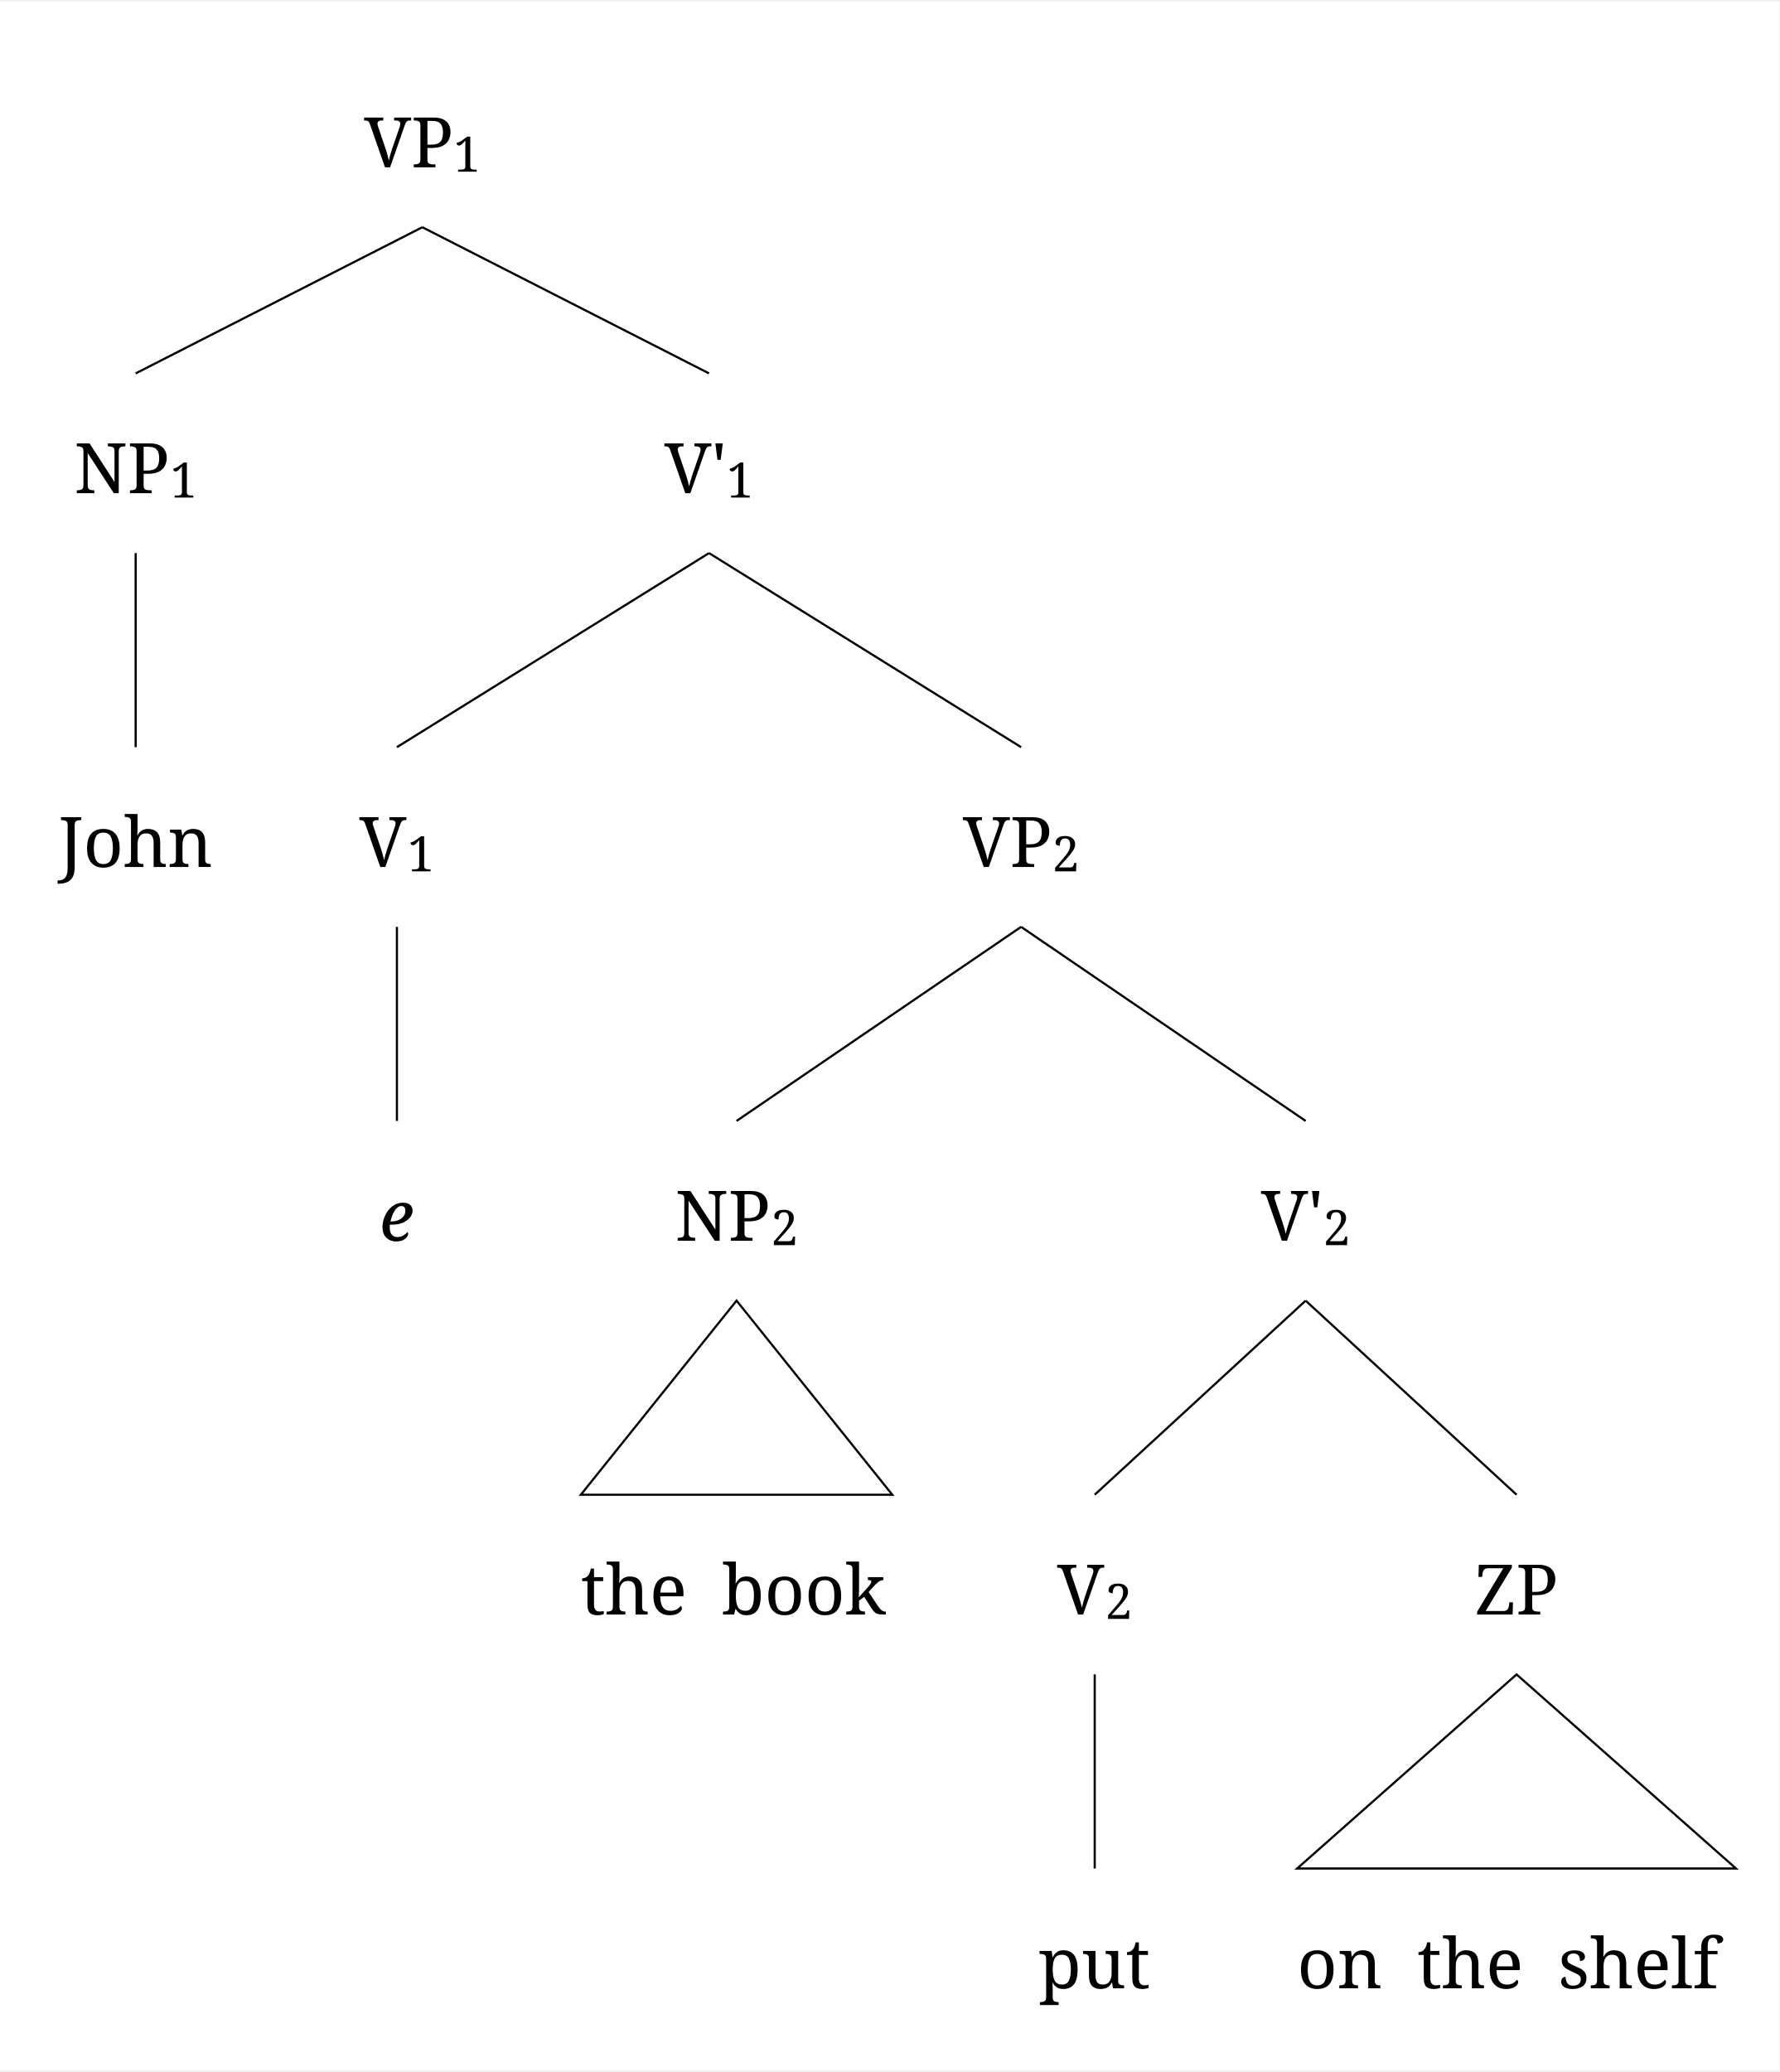
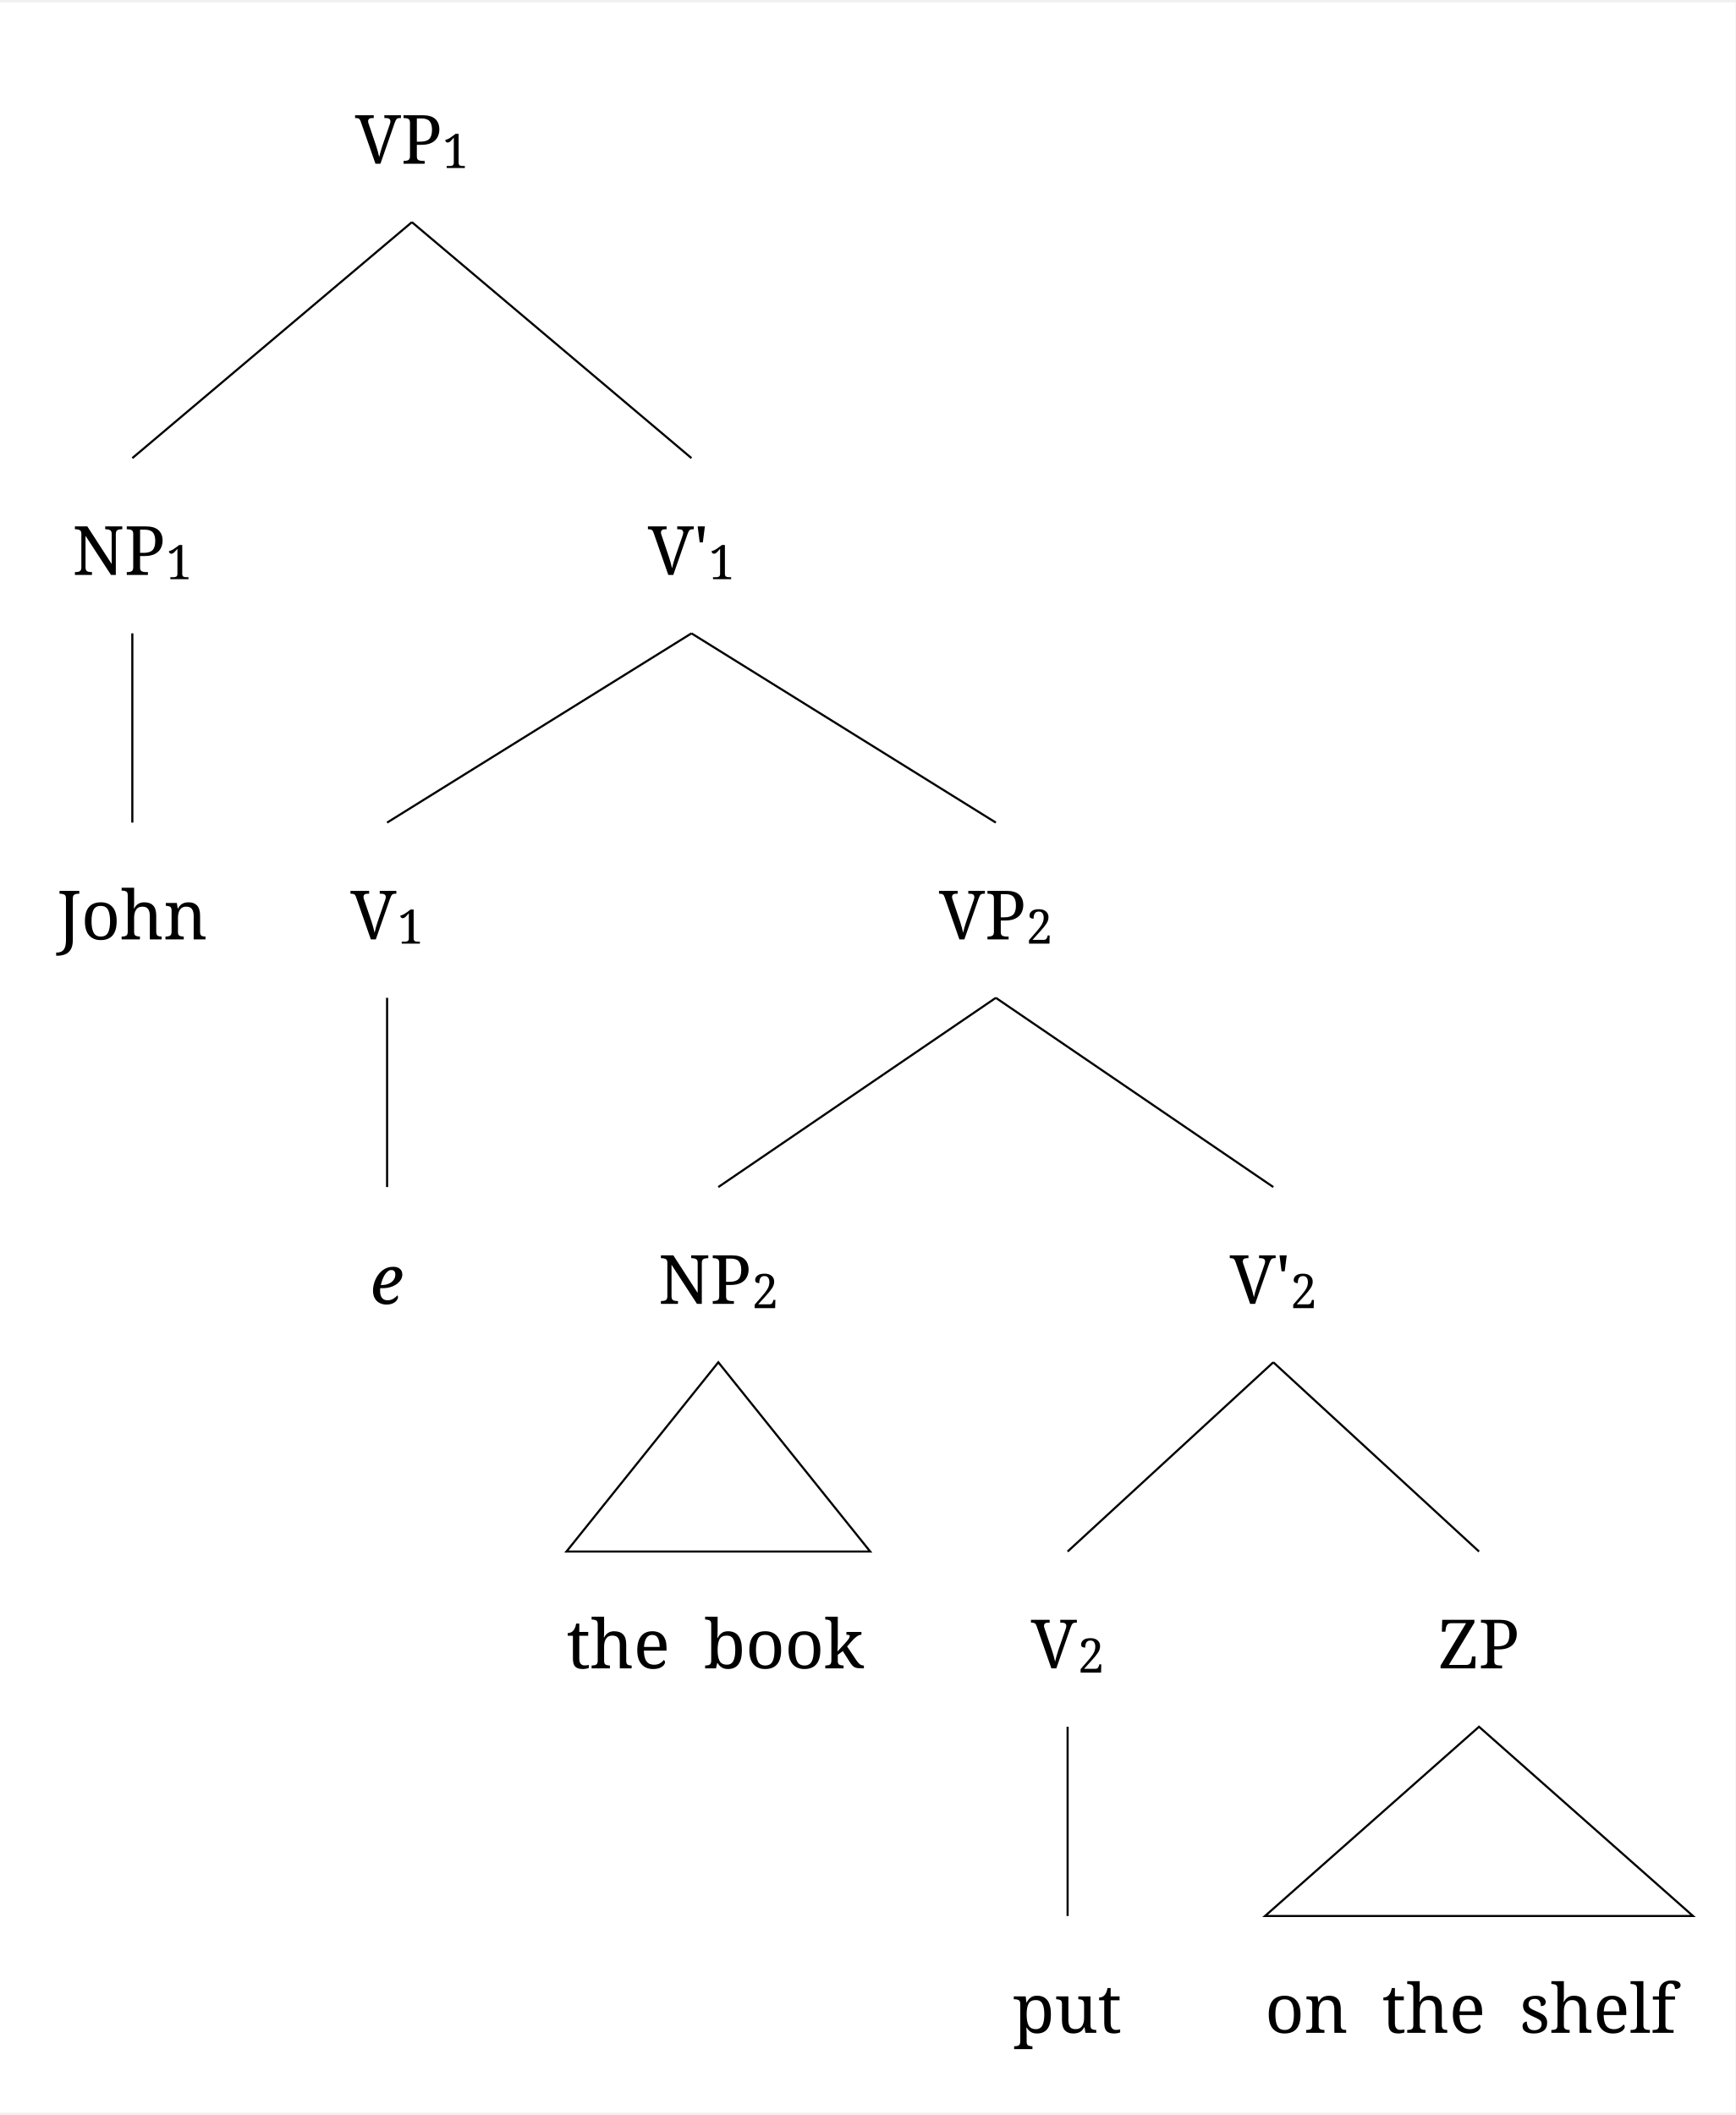
- <svg xmlns="http://www.w3.org/2000/svg" width="1614.2" height="1879.2" viewBox="-20, -20, 1634.2, 1899.2" version="1.1">
+ <svg xmlns="http://www.w3.org/2000/svg" width="1614.2" height="1967.2" viewBox="-20, -20, 1634.2, 1987.2" version="1.1">
  <defs>
    <marker id="arrow" markerUnits="strokeWidth" markerWidth="13.44" markerHeight="13.44" viewBox="0 0 13.44 13.44" refX="6.72" refY="0">
      <polyline fill="none" stroke="black" stroke-width="1" points="0,13.44,6.72,0,13.44,13.44" />
    </marker>
-     <marker id="arrowForward" viewBox="0 0 10 10" refX="5" refY="5" markerWidth="13.44" markerHeight="13.44" orient="auto-start-reverse">
+     <marker id="arrowBackward" viewBox="0 0 10 10" refX="5" refY="5" markerWidth="13.44" markerHeight="13.44" orient="auto">
      <path d="M 0 0 L 10 5 L 0 10 z" fill="black" />
    </marker>
-     <marker id="arrowBackward" viewBox="0 0 10 10" refX="5" refY="5" markerWidth="13.44" markerHeight="13.44" orient="auto">
-       <path d="M 0 0 L 10 5 L 0 10 z" fill="black" />
+     <marker id="arrowForward" viewBox="0 0 10 10" refX="5" refY="5" markerWidth="13.44" markerHeight="13.44" orient="auto">
+       <path d="M 10 0 L 0 5 L 10 10 z" fill="black" />
    </marker>
    <marker id="arrowBothways" viewBox="0 0 30 10" refX="15" refY="5" markerWidth="40.32" markerHeight="40.32" orient="auto">
      <path d="M 0 5 L 10 0 L 10 5 L 20 5 L 20 0 L 30 5 L 20 10 L 20 5 L 10 5 L 10 10 z" fill="black" />
    </marker>
    <pattern id="hatchBlack" x="10" y="10" width="10" height="10" patternUnits="userSpaceOnUse" patternTransform="rotate(45)">
      <line x1="0" y="0" x2="0" y2="10" stroke="black" stroke-width="4" />
    </pattern>
    <pattern id="hatchForNode" x="10" y="10" width="10" height="10" patternUnits="userSpaceOnUse" patternTransform="rotate(45)">
      <line x1="0" y="0" x2="0" y2="10" stroke="black" stroke-width="4" />
    </pattern>
    <pattern id="hatchForLeaf" x="10" y="10" width="10" height="10" patternUnits="userSpaceOnUse" patternTransform="rotate(45)">
      <line x1="0" y="0" x2="0" y2="10" stroke="black" stroke-width="4" />
    </pattern>
  </defs>
-   <rect x="-20" y="-20" width="1634.2" height="1899.2" stroke="none" fill="white" />"
+   <rect x="-20" y="-20" width="1634.2" height="1987.2" stroke="none" fill="white" />"
<text white-space="pre" alignment-baseline="text-top" style="fill: black; font-size: 64px;" x="314.35" y="132.0">
    <tspan x="314.35" y="132.0" style="" text-decoration="" font-family="'Noto Serif', 'Noto Serif JP', OpenMoji, 'OpenMoji Color', 'OpenMoji Black', serif">VP</tspan>
    <tspan x="396.35" y="136.0" style="font-size: 70%; " text-decoration="" font-family="'Noto Serif', 'Noto Serif JP', OpenMoji, 'OpenMoji Color', 'OpenMoji Black', serif">1</tspan>
  </text>
-   <text white-space="pre" alignment-baseline="text-top" style="fill: black; font-size: 64px;" x="48.1" y="431.2">
-     <tspan x="48.1" y="431.2" style="" text-decoration="" font-family="'Noto Serif', 'Noto Serif JP', OpenMoji, 'OpenMoji Color', 'OpenMoji Black', serif">NP</tspan>
-     <tspan x="136.1" y="435.2" style="font-size: 70%; " text-decoration="" font-family="'Noto Serif', 'Noto Serif JP', OpenMoji, 'OpenMoji Color', 'OpenMoji Black', serif">1</tspan>
+   <text white-space="pre" alignment-baseline="text-top" style="fill: black; font-size: 64px;" x="48.1" y="519.2">
+     <tspan x="48.1" y="519.2" style="" text-decoration="" font-family="'Noto Serif', 'Noto Serif JP', OpenMoji, 'OpenMoji Color', 'OpenMoji Black', serif">NP</tspan>
+     <tspan x="136.1" y="523.2" style="font-size: 70%; " text-decoration="" font-family="'Noto Serif', 'Noto Serif JP', OpenMoji, 'OpenMoji Color', 'OpenMoji Black', serif">1</tspan>
  </text>
-   <text white-space="pre" alignment-baseline="text-top" style="fill: black; font-size: 64px;" x="33.6" y="774.4">
-     <tspan x="33.6" y="774.4" style="" text-decoration="" font-family="'Noto Serif', 'Noto Serif JP', OpenMoji, 'OpenMoji Color', 'OpenMoji Black', serif">John</tspan>
+   <text white-space="pre" alignment-baseline="text-top" style="fill: black; font-size: 64px;" x="33.6" y="862.4">
+     <tspan x="33.6" y="862.4" style="" text-decoration="" font-family="'Noto Serif', 'Noto Serif JP', OpenMoji, 'OpenMoji Color', 'OpenMoji Black', serif">John</tspan>
  </text>
-   <text white-space="pre" alignment-baseline="text-top" style="fill: black; font-size: 64px;" x="590.1" y="431.2">
-     <tspan x="590.1" y="431.2" style="" text-decoration="" font-family="'Noto Serif', 'Noto Serif JP', OpenMoji, 'OpenMoji Color', 'OpenMoji Black', serif">V'</tspan>
-     <tspan x="647.1" y="435.2" style="font-size: 70%; " text-decoration="" font-family="'Noto Serif', 'Noto Serif JP', OpenMoji, 'OpenMoji Color', 'OpenMoji Black', serif">1</tspan>
+   <text white-space="pre" alignment-baseline="text-top" style="fill: black; font-size: 64px;" x="590.1" y="519.2">
+     <tspan x="590.1" y="519.2" style="" text-decoration="" font-family="'Noto Serif', 'Noto Serif JP', OpenMoji, 'OpenMoji Color', 'OpenMoji Black', serif">V'</tspan>
+     <tspan x="647.1" y="523.2" style="font-size: 70%; " text-decoration="" font-family="'Noto Serif', 'Noto Serif JP', OpenMoji, 'OpenMoji Color', 'OpenMoji Black', serif">1</tspan>
  </text>
-   <text white-space="pre" alignment-baseline="text-top" style="fill: black; font-size: 64px;" x="310" y="774.4">
-     <tspan x="310" y="774.4" style="" text-decoration="" font-family="'Noto Serif', 'Noto Serif JP', OpenMoji, 'OpenMoji Color', 'OpenMoji Black', serif">V</tspan>
-     <tspan x="354" y="778.4" style="font-size: 70%; " text-decoration="" font-family="'Noto Serif', 'Noto Serif JP', OpenMoji, 'OpenMoji Color', 'OpenMoji Black', serif">1</tspan>
+   <text white-space="pre" alignment-baseline="text-top" style="fill: black; font-size: 64px;" x="310" y="862.4">
+     <tspan x="310" y="862.4" style="" text-decoration="" font-family="'Noto Serif', 'Noto Serif JP', OpenMoji, 'OpenMoji Color', 'OpenMoji Black', serif">V</tspan>
+     <tspan x="354" y="866.4" style="font-size: 70%; " text-decoration="" font-family="'Noto Serif', 'Noto Serif JP', OpenMoji, 'OpenMoji Color', 'OpenMoji Black', serif">1</tspan>
  </text>
-   <text white-space="pre" alignment-baseline="text-top" style="fill: black; font-size: 64px;" x="328.5" y="1117.6">
-     <tspan x="328.5" y="1117.6" style="font-style: italic; " text-decoration="" font-family="'Noto Serif', 'Noto Serif JP', OpenMoji, 'OpenMoji Color', 'OpenMoji Black', serif">e</tspan>
+   <text white-space="pre" alignment-baseline="text-top" style="fill: black; font-size: 64px;" x="328.5" y="1205.6">
+     <tspan x="328.5" y="1205.6" style="font-style: italic; " text-decoration="" font-family="'Noto Serif', 'Noto Serif JP', OpenMoji, 'OpenMoji Color', 'OpenMoji Black', serif">e</tspan>
  </text>
-   <text white-space="pre" alignment-baseline="text-top" style="fill: black; font-size: 64px;" x="864.2" y="774.4">
-     <tspan x="864.2" y="774.4" style="" text-decoration="" font-family="'Noto Serif', 'Noto Serif JP', OpenMoji, 'OpenMoji Color', 'OpenMoji Black', serif">VP</tspan>
-     <tspan x="946.2" y="778.4" style="font-size: 70%; " text-decoration="" font-family="'Noto Serif', 'Noto Serif JP', OpenMoji, 'OpenMoji Color', 'OpenMoji Black', serif">2</tspan>
+   <text white-space="pre" alignment-baseline="text-top" style="fill: black; font-size: 64px;" x="864.2" y="862.4">
+     <tspan x="864.2" y="862.4" style="" text-decoration="" font-family="'Noto Serif', 'Noto Serif JP', OpenMoji, 'OpenMoji Color', 'OpenMoji Black', serif">VP</tspan>
+     <tspan x="946.2" y="866.4" style="font-size: 70%; " text-decoration="" font-family="'Noto Serif', 'Noto Serif JP', OpenMoji, 'OpenMoji Color', 'OpenMoji Black', serif">2</tspan>
  </text>
-   <text white-space="pre" alignment-baseline="text-top" style="fill: black; font-size: 64px;" x="599.9" y="1117.6">
-     <tspan x="599.9" y="1117.6" style="" text-decoration="" font-family="'Noto Serif', 'Noto Serif JP', OpenMoji, 'OpenMoji Color', 'OpenMoji Black', serif">NP</tspan>
-     <tspan x="687.9" y="1121.6" style="font-size: 70%; " text-decoration="" font-family="'Noto Serif', 'Noto Serif JP', OpenMoji, 'OpenMoji Color', 'OpenMoji Black', serif">2</tspan>
+   <text white-space="pre" alignment-baseline="text-top" style="fill: black; font-size: 64px;" x="599.9" y="1205.6">
+     <tspan x="599.9" y="1205.6" style="" text-decoration="" font-family="'Noto Serif', 'Noto Serif JP', OpenMoji, 'OpenMoji Color', 'OpenMoji Black', serif">NP</tspan>
+     <tspan x="687.9" y="1209.6" style="font-size: 70%; " text-decoration="" font-family="'Noto Serif', 'Noto Serif JP', OpenMoji, 'OpenMoji Color', 'OpenMoji Black', serif">2</tspan>
  </text>
-   <text white-space="pre" alignment-baseline="text-top" style="fill: black; font-size: 64px;" x="513.4" y="1460.8">
-     <tspan x="513.4" y="1460.8" style="" text-decoration="" font-family="'Noto Serif', 'Noto Serif JP', OpenMoji, 'OpenMoji Color', 'OpenMoji Black', serif">the<tspan style="fill:none;">￭</tspan>book</tspan>
+   <text white-space="pre" alignment-baseline="text-top" style="fill: black; font-size: 64px;" x="513.4" y="1548.8">
+     <tspan x="513.4" y="1548.8" style="" text-decoration="" font-family="'Noto Serif', 'Noto Serif JP', OpenMoji, 'OpenMoji Color', 'OpenMoji Black', serif">the<tspan style="fill:none;">￭</tspan>book</tspan>
  </text>
-   <text white-space="pre" alignment-baseline="text-top" style="fill: black; font-size: 64px;" x="1138" y="1117.6">
-     <tspan x="1138" y="1117.6" style="" text-decoration="" font-family="'Noto Serif', 'Noto Serif JP', OpenMoji, 'OpenMoji Color', 'OpenMoji Black', serif">V'</tspan>
-     <tspan x="1195" y="1121.6" style="font-size: 70%; " text-decoration="" font-family="'Noto Serif', 'Noto Serif JP', OpenMoji, 'OpenMoji Color', 'OpenMoji Black', serif">2</tspan>
+   <text white-space="pre" alignment-baseline="text-top" style="fill: black; font-size: 64px;" x="1138" y="1205.6">
+     <tspan x="1138" y="1205.6" style="" text-decoration="" font-family="'Noto Serif', 'Noto Serif JP', OpenMoji, 'OpenMoji Color', 'OpenMoji Black', serif">V'</tspan>
+     <tspan x="1195" y="1209.6" style="font-size: 70%; " text-decoration="" font-family="'Noto Serif', 'Noto Serif JP', OpenMoji, 'OpenMoji Color', 'OpenMoji Black', serif">2</tspan>
  </text>
-   <text white-space="pre" alignment-baseline="text-top" style="fill: black; font-size: 64px;" x="950.8" y="1460.8">
-     <tspan x="950.8" y="1460.8" style="" text-decoration="" font-family="'Noto Serif', 'Noto Serif JP', OpenMoji, 'OpenMoji Color', 'OpenMoji Black', serif">V</tspan>
-     <tspan x="994.8" y="1464.8" style="font-size: 70%; " text-decoration="" font-family="'Noto Serif', 'Noto Serif JP', OpenMoji, 'OpenMoji Color', 'OpenMoji Black', serif">2</tspan>
+   <text white-space="pre" alignment-baseline="text-top" style="fill: black; font-size: 64px;" x="950.8" y="1548.8">
+     <tspan x="950.8" y="1548.8" style="" text-decoration="" font-family="'Noto Serif', 'Noto Serif JP', OpenMoji, 'OpenMoji Color', 'OpenMoji Black', serif">V</tspan>
+     <tspan x="994.8" y="1552.8" style="font-size: 70%; " text-decoration="" font-family="'Noto Serif', 'Noto Serif JP', OpenMoji, 'OpenMoji Color', 'OpenMoji Black', serif">2</tspan>
  </text>
-   <text white-space="pre" alignment-baseline="text-top" style="fill: black; font-size: 64px;" x="933.8" y="1804.0">
-     <tspan x="933.8" y="1804.0" style="" text-decoration="" font-family="'Noto Serif', 'Noto Serif JP', OpenMoji, 'OpenMoji Color', 'OpenMoji Black', serif">put</tspan>
+   <text white-space="pre" alignment-baseline="text-top" style="fill: black; font-size: 64px;" x="933.8" y="1892.0">
+     <tspan x="933.8" y="1892.0" style="" text-decoration="" font-family="'Noto Serif', 'Noto Serif JP', OpenMoji, 'OpenMoji Color', 'OpenMoji Black', serif">put</tspan>
  </text>
-   <text white-space="pre" alignment-baseline="text-top" style="fill: black; font-size: 64px;" x="1334.2" y="1460.8">
-     <tspan x="1334.2" y="1460.8" style="" text-decoration="" font-family="'Noto Serif', 'Noto Serif JP', OpenMoji, 'OpenMoji Color', 'OpenMoji Black', serif">ZP</tspan>
+   <text white-space="pre" alignment-baseline="text-top" style="fill: black; font-size: 64px;" x="1334.2" y="1548.8">
+     <tspan x="1334.2" y="1548.8" style="" text-decoration="" font-family="'Noto Serif', 'Noto Serif JP', OpenMoji, 'OpenMoji Color', 'OpenMoji Black', serif">ZP</tspan>
  </text>
-   <text white-space="pre" alignment-baseline="text-top" style="fill: black; font-size: 64px;" x="1171.2" y="1804.0">
-     <tspan x="1171.2" y="1804.0" style="" text-decoration="" font-family="'Noto Serif', 'Noto Serif JP', OpenMoji, 'OpenMoji Color', 'OpenMoji Black', serif">on<tspan style="fill:none;">￭</tspan>the<tspan style="fill:none;">￭</tspan>shelf</tspan>
+   <text white-space="pre" alignment-baseline="text-top" style="fill: black; font-size: 64px;" x="1171.2" y="1892.0">
+     <tspan x="1171.2" y="1892.0" style="" text-decoration="" font-family="'Noto Serif', 'Noto Serif JP', OpenMoji, 'OpenMoji Color', 'OpenMoji Black', serif">on<tspan style="fill:none;">￭</tspan>the<tspan style="fill:none;">￭</tspan>shelf</tspan>
  </text>
-   <line style="stroke:black; stroke-width:2;" x1="104.6" y1="321.2" x2="367.85" y2="187.0" />
-   <line style="stroke:black; stroke-width:2;" x1="631.1" y1="321.2" x2="367.85" y2="187.0" />
-   <line style="stroke:black; stroke-width:2;" x1="104.6" y1="664.4" x2="104.6" y2="486.2" />
-   <line style="stroke:black; stroke-width:2;" x1="344.5" y1="664.4" x2="631.1" y2="486.2" />
-   <line style="stroke:black; stroke-width:2;" x1="917.7" y1="664.4" x2="631.1" y2="486.2" />
-   <line style="stroke:black; stroke-width:2;" x1="344.5" y1="1007.6" x2="344.5" y2="829.4" />
-   <line style="stroke:black; stroke-width:2;" x1="656.4" y1="1007.6" x2="917.7" y2="829.4" />
-   <line style="stroke:black; stroke-width:2;" x1="1179" y1="1007.6" x2="917.7" y2="829.4" />
-   <polygon style="fill: none; stroke: black; stroke-width:2;" points="513.4 1350.8 799.4 1350.8 656.4 1172.6" />
-   <line style="stroke:black; stroke-width:2;" x1="985.3" y1="1350.8" x2="1179" y2="1172.6" />
-   <line style="stroke:black; stroke-width:2;" x1="1372.7" y1="1350.8" x2="1179" y2="1172.6" />
-   <line style="stroke:black; stroke-width:2;" x1="985.3" y1="1694.0" x2="985.3" y2="1515.8" />
-   <polygon style="fill: none; stroke: black; stroke-width:2;" points="1171.2 1694.0 1574.2 1694.0 1372.7 1515.8" />
+   <line style="stroke:black; stroke-width:2;" x1="104.6" y1="409.2" x2="367.85" y2="187.0" />
+   <line style="stroke:black; stroke-width:2;" x1="631.1" y1="409.2" x2="367.85" y2="187.0" />
+   <line style="stroke:black; stroke-width:2;" x1="104.6" y1="752.4" x2="104.6" y2="574.2" />
+   <line style="stroke:black; stroke-width:2;" x1="344.5" y1="752.4" x2="631.1" y2="574.2" />
+   <line style="stroke:black; stroke-width:2;" x1="917.7" y1="752.4" x2="631.1" y2="574.2" />
+   <line style="stroke:black; stroke-width:2;" x1="344.5" y1="1095.6" x2="344.5" y2="917.4" />
+   <line style="stroke:black; stroke-width:2;" x1="656.4" y1="1095.6" x2="917.7" y2="917.4" />
+   <line style="stroke:black; stroke-width:2;" x1="1179" y1="1095.6" x2="917.7" y2="917.4" />
+   <polygon style="fill: none; stroke: black; stroke-width:2;" points="513.4 1438.8 799.4 1438.8 656.4 1260.6" />
+   <line style="stroke:black; stroke-width:2;" x1="985.3" y1="1438.8" x2="1179" y2="1260.6" />
+   <line style="stroke:black; stroke-width:2;" x1="1372.7" y1="1438.8" x2="1179" y2="1260.6" />
+   <line style="stroke:black; stroke-width:2;" x1="985.3" y1="1782.0" x2="985.3" y2="1603.8" />
+   <polygon style="fill: none; stroke: black; stroke-width:2;" points="1171.2 1782.0 1574.2 1782.0 1372.7 1603.8" />
</svg>
